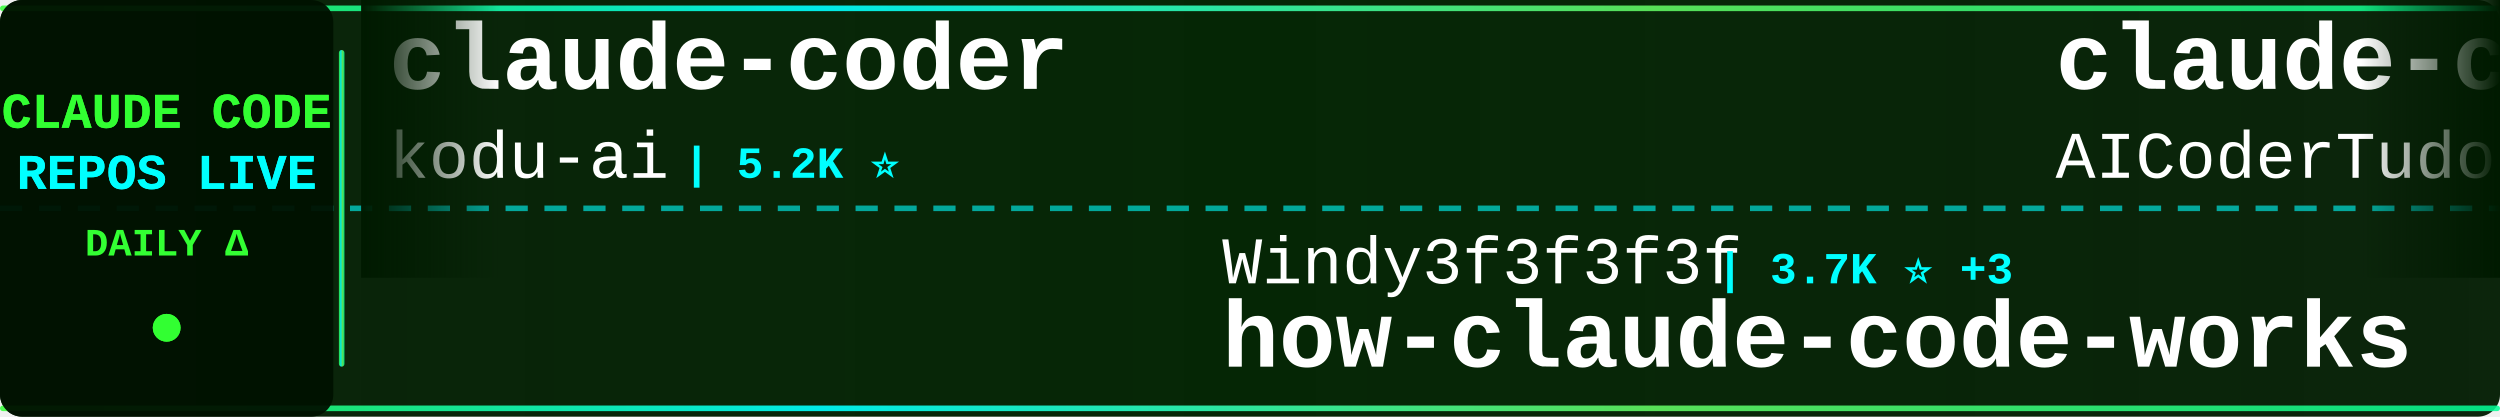
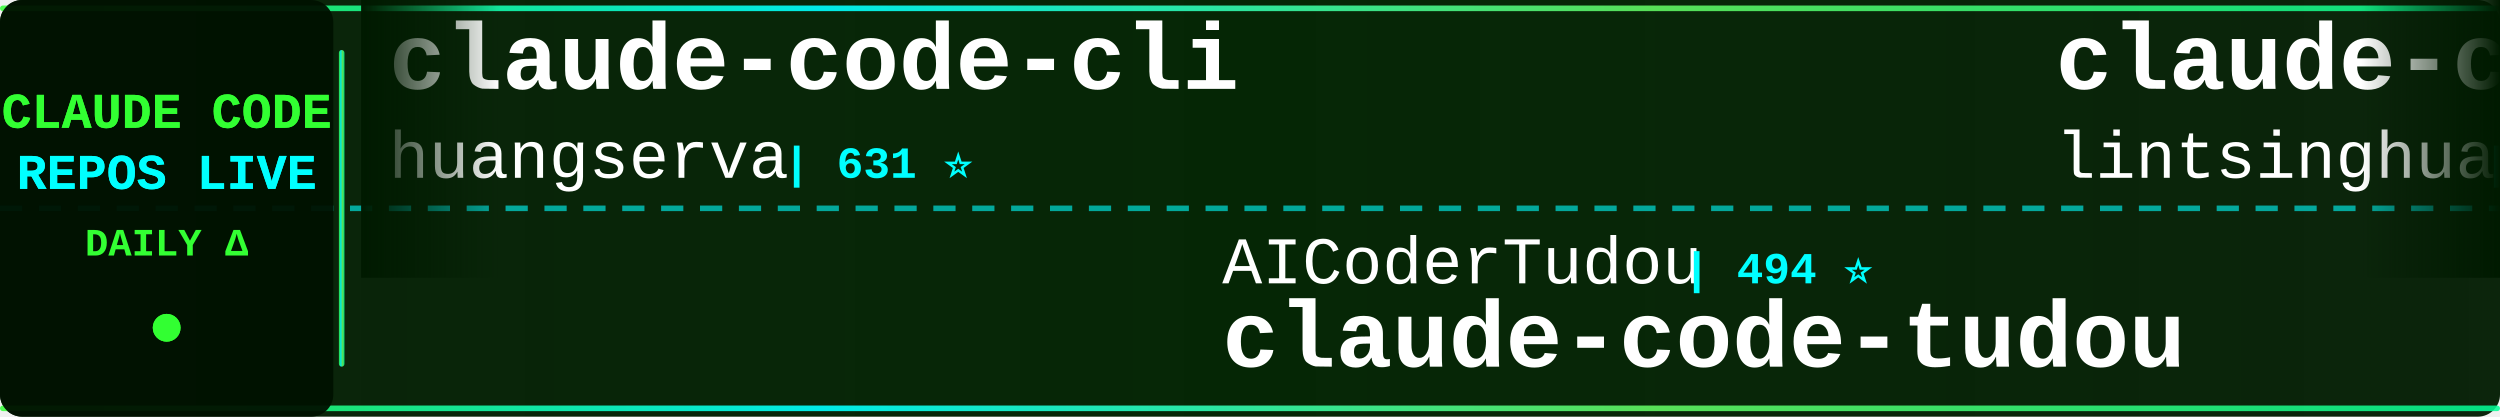
<svg xmlns="http://www.w3.org/2000/svg" width="900" height="150">
  <defs>
    <linearGradient id="tickerBg" x1="0%" y1="0%" x2="100%" y2="0%">
      <stop offset="0%" style="stop-color:#001a00;stop-opacity:0.95" />
      <stop offset="50%" style="stop-color:#002200;stop-opacity:0.98" />
      <stop offset="100%" style="stop-color:#001a00;stop-opacity:0.95" />
    </linearGradient>
    <linearGradient id="borderGrad" x1="0%" y1="0%" x2="100%" y2="0%">
      <stop offset="0%" style="stop-color:#33ff33;stop-opacity:0.85">
        <animate attributeName="stop-opacity" values="0.85;1;0.85" dur="2s" repeatCount="indefinite" />
      </stop>
      <stop offset="33%" style="stop-color:#00ffff;stop-opacity:0.9">
        <animate attributeName="stop-opacity" values="0.9;1;0.9" dur="2.2s" repeatCount="indefinite" />
      </stop>
      <stop offset="66%" style="stop-color:#66ff66;stop-opacity:0.85">
        <animate attributeName="stop-opacity" values="0.85;1;0.85" dur="1.8s" repeatCount="indefinite" />
      </stop>
      <stop offset="100%" style="stop-color:#00ff99;stop-opacity:0.85">
        <animate attributeName="stop-opacity" values="0.85;1;0.85" dur="2s" repeatCount="indefinite" />
      </stop>
    </linearGradient>
    <filter id="textGlow">
      <feGaussianBlur stdDeviation="0.1" result="coloredBlur" />
      <feMerge>
        <feMergeNode in="coloredBlur" />
        <feMergeNode in="SourceGraphic" />
      </feMerge>
    </filter>
    <filter id="metricGlow">
      <feGaussianBlur stdDeviation="0.2" result="coloredBlur" />
      <feMerge>
        <feMergeNode in="coloredBlur" />
        <feMergeNode in="SourceGraphic" />
      </feMerge>
    </filter>
    <linearGradient id="leftFade" x1="0%" y1="0%" x2="100%" y2="0%">
      <stop offset="0%" style="stop-color:#001a00;stop-opacity:1" />
      <stop offset="100%" style="stop-color:#001a00;stop-opacity:0" />
    </linearGradient>
    <linearGradient id="rightFade" x1="0%" y1="0%" x2="100%" y2="0%">
      <stop offset="0%" style="stop-color:#001a00;stop-opacity:0" />
      <stop offset="100%" style="stop-color:#001a00;stop-opacity:1" />
    </linearGradient>
  </defs>
  <rect width="900" height="150" fill="url(#tickerBg)" rx="8" />
  <rect x="0" y="2" width="900" height="2" fill="url(#borderGrad)" rx="1" />
  <rect x="0" y="146" width="900" height="2" fill="url(#borderGrad)" rx="1" />
  <line x1="0" y1="75" x2="900" y2="75" stroke="#00ffff" stroke-width="2" stroke-dasharray="8 6" opacity="0.6" />
  <rect x="0" y="0" width="120" height="150" fill="#001100" opacity="0.95" rx="8" />
  <text x="60" y="46" font-family="'Courier New', monospace" font-size="18" font-weight="bold" fill="#33ff33" text-anchor="middle" filter="url(#textGlow)">
    CLAUDE CODE
  </text>
  <text x="60" y="68" font-family="'Courier New', monospace" font-size="18" font-weight="bold" fill="#00ffff" text-anchor="middle" filter="url(#textGlow)">
    REPOS LIVE
  </text>
  <text x="60" y="92" font-family="'Courier New', monospace" font-size="14" font-weight="bold" fill="#33ff33" text-anchor="middle">
    DAILY Δ
  </text>
  <circle cx="60" cy="118" r="5" fill="#33ff33" filter="url(#metricGlow)">
    <animate attributeName="r" values="4;6;4" dur="1.5s" repeatCount="indefinite" />
    <animate attributeName="opacity" values="0.6;1;0.6" dur="1.5s" repeatCount="indefinite" />
  </circle>
  <rect x="122" y="18" width="2" height="114" fill="url(#borderGrad)" rx="1" />
  <clipPath id="tickerClip">
    <rect x="130" y="0" width="770" height="150" />
  </clipPath>
  <g clip-path="url(#tickerClip)">
    <g id="tickerItems">
      <animateTransform attributeName="transform" attributeType="XML" type="translate" from="0 0" to="-3000 0" dur="54s" repeatCount="indefinite" />
      <g transform="translate(0, 0)">
-         <text x="140" y="32" font-family="'Courier New', monospace" font-size="34" font-weight="bold" fill="#ffffff">claude-coder</text>
-         <text x="140" y="64" font-family="'Courier New', monospace" font-size="24" font-weight="normal" fill="#ffffff" opacity="1.0">kodu-ai</text>
-         <text x="246" y="64" font-family="'Courier New', monospace" font-size="16" font-weight="bold" fill="#00ffff"> | 5.2K ⭐</text>
+         <text x="140" y="32" font-family="'Courier New', monospace" font-size="34" font-weight="bold" fill="#ffffff">claude-code-cli</text>
+         <text x="140" y="64" font-family="'Courier New', monospace" font-size="24" font-weight="normal" fill="#ffffff" opacity="1.0">huangserva</text>
+         <text x="282" y="64" font-family="'Courier New', monospace" font-size="16" font-weight="bold" fill="#00ffff"> | 631 ⭐</text>
      </g>
      <g transform="translate(300, 0)">
-         <text x="140" y="102" font-family="'Courier New', monospace" font-size="24" font-weight="normal" fill="#ffffff" opacity="1.0">Windy3f3f3f3f</text>
-         <text x="318" y="102" font-family="'Courier New', monospace" font-size="16" font-weight="bold" fill="#00ffff"> | 3.7K ⭐ +3</text>
-         <text x="140" y="132" font-family="'Courier New', monospace" font-size="34" font-weight="bold" fill="#ffffff">how-claude-code-works</text>
+         <text x="140" y="102" font-family="'Courier New', monospace" font-size="24" font-weight="normal" fill="#ffffff" opacity="1.0">AICoderTudou</text>
+         <text x="306" y="102" font-family="'Courier New', monospace" font-size="16" font-weight="bold" fill="#00ffff"> | 494 ⭐</text>
+         <text x="140" y="132" font-family="'Courier New', monospace" font-size="34" font-weight="bold" fill="#ffffff">claude-code-tudou</text>
      </g>
      <g transform="translate(600, 0)">
-         <text x="140" y="32" font-family="'Courier New', monospace" font-size="34" font-weight="bold" fill="#ffffff">claude-code-tudou</text>
-         <text x="140" y="64" font-family="'Courier New', monospace" font-size="24" font-weight="normal" fill="#ffffff" opacity="1.0">AICoderTudou</text>
-         <text x="306" y="64" font-family="'Courier New', monospace" font-size="16" font-weight="bold" fill="#00ffff"> | 494 ⭐</text>
+         <text x="140" y="32" font-family="'Courier New', monospace" font-size="34" font-weight="bold" fill="#ffffff">claude-code-book</text>
+         <text x="140" y="64" font-family="'Courier New', monospace" font-size="24" font-weight="normal" fill="#ffffff" opacity="1.0">lintsinghua</text>
+         <text x="294" y="64" font-family="'Courier New', monospace" font-size="16" font-weight="bold" fill="#00ffff"> | 4.3K ⭐</text>
      </g>
      <g transform="translate(900, 0)">
-         <text x="140" y="102" font-family="'Courier New', monospace" font-size="24" font-weight="normal" fill="#ffffff" opacity="1.0">repowise-dev</text>
-         <text x="306" y="102" font-family="'Courier New', monospace" font-size="16" font-weight="bold" fill="#00ffff"> | 1.2K ⭐</text>
-         <text x="140" y="132" font-family="'Courier New', monospace" font-size="34" font-weight="bold" fill="#ffffff">claude-code-prompts</text>
+         <text x="140" y="102" font-family="'Courier New', monospace" font-size="24" font-weight="normal" fill="#ffffff" opacity="1.0">KPR111</text>
+         <text x="234" y="102" font-family="'Courier New', monospace" font-size="16" font-weight="bold" fill="#00ffff"> | 18 ⭐</text>
+         <text x="140" y="132" font-family="'Courier New', monospace" font-size="34" font-weight="bold" fill="#ffffff">Claude-Code</text>
      </g>
      <g transform="translate(1200, 0)">
-         <text x="140" y="32" font-family="'Courier New', monospace" font-size="34" font-weight="bold" fill="#ffffff">claude-code-from-source</text>
-         <text x="140" y="64" font-family="'Courier New', monospace" font-size="24" font-weight="normal" fill="#ffffff" opacity="1.0">alejandrobalderas</text>
-         <text x="366" y="64" font-family="'Courier New', monospace" font-size="16" font-weight="bold" fill="#00ffff"> | 2.9K ⭐ +1</text>
+         <text x="140" y="32" font-family="'Courier New', monospace" font-size="34" font-weight="bold" fill="#ffffff">claude-code-proxy</text>
+         <text x="140" y="64" font-family="'Courier New', monospace" font-size="24" font-weight="normal" fill="#ffffff" opacity="1.0">fuergaosi233</text>
+         <text x="306" y="64" font-family="'Courier New', monospace" font-size="16" font-weight="bold" fill="#00ffff"> | 2.8K ⭐</text>
      </g>
      <g transform="translate(1500, 0)">
-         <text x="140" y="102" font-family="'Courier New', monospace" font-size="24" font-weight="normal" fill="#ffffff" opacity="1.0">andrew-kramer-inno</text>
-         <text x="378" y="102" font-family="'Courier New', monospace" font-size="16" font-weight="bold" fill="#00ffff"> | 595 ⭐</text>
-         <text x="140" y="132" font-family="'Courier New', monospace" font-size="34" font-weight="bold" fill="#ffffff">claude-code-source-build</text>
+         <text x="140" y="102" font-family="'Courier New', monospace" font-size="24" font-weight="normal" fill="#ffffff" opacity="1.0">OneRedOak</text>
+         <text x="270" y="102" font-family="'Courier New', monospace" font-size="16" font-weight="bold" fill="#00ffff"> | 3.9K ⭐</text>
+         <text x="140" y="132" font-family="'Courier New', monospace" font-size="34" font-weight="bold" fill="#ffffff">claude-code-workflows</text>
      </g>
      <g transform="translate(1800, 0)">
-         <text x="140" y="32" font-family="'Courier New', monospace" font-size="34" font-weight="bold" fill="#ffffff">claude-code-reverse</text>
-         <text x="140" y="64" font-family="'Courier New', monospace" font-size="24" font-weight="normal" fill="#ffffff" opacity="1.0">Yuyz0112</text>
-         <text x="258" y="64" font-family="'Courier New', monospace" font-size="16" font-weight="bold" fill="#00ffff"> | 2.4K ⭐</text>
+         <text x="140" y="32" font-family="'Courier New', monospace" font-size="34" font-weight="bold" fill="#ffffff">claude-code-rust</text>
+         <text x="140" y="64" font-family="'Courier New', monospace" font-size="24" font-weight="normal" fill="#ffffff" opacity="1.0">lorryjovens-hub</text>
+         <text x="342" y="64" font-family="'Courier New', monospace" font-size="16" font-weight="bold" fill="#00ffff"> | 1.7K ⭐</text>
      </g>
      <g transform="translate(2100, 0)">
-         <text x="140" y="102" font-family="'Courier New', monospace" font-size="24" font-weight="normal" fill="#ffffff" opacity="1.0">diet103</text>
-         <text x="246" y="102" font-family="'Courier New', monospace" font-size="16" font-weight="bold" fill="#00ffff"> | 10.0K ⭐</text>
-         <text x="140" y="132" font-family="'Courier New', monospace" font-size="34" font-weight="bold" fill="#ffffff">claude-code-infrastructu...</text>
+         <text x="140" y="102" font-family="'Courier New', monospace" font-size="24" font-weight="normal" fill="#ffffff" opacity="1.0">zstmfhy</text>
+         <text x="246" y="102" font-family="'Courier New', monospace" font-size="16" font-weight="bold" fill="#00ffff"> | 189 ⭐</text>
+         <text x="140" y="132" font-family="'Courier New', monospace" font-size="34" font-weight="bold" fill="#ffffff">Claude-code</text>
      </g>
      <g transform="translate(2400, 0)">
-         <text x="140" y="32" font-family="'Courier New', monospace" font-size="34" font-weight="bold" fill="#ffffff">claude-code-source-code-...</text>
-         <text x="140" y="64" font-family="'Courier New', monospace" font-size="24" font-weight="normal" fill="#ffffff" opacity="1.0">ghuntley</text>
-         <text x="258" y="64" font-family="'Courier New', monospace" font-size="16" font-weight="bold" fill="#00ffff"> | 992 ⭐</text>
+         <text x="140" y="32" font-family="'Courier New', monospace" font-size="34" font-weight="bold" fill="#ffffff">awesome-claude-code-plug...</text>
+         <text x="140" y="64" font-family="'Courier New', monospace" font-size="24" font-weight="normal" fill="#ffffff" opacity="1.0">ccplugins</text>
+         <text x="270" y="64" font-family="'Courier New', monospace" font-size="16" font-weight="bold" fill="#00ffff"> | 952 ⭐</text>
      </g>
      <g transform="translate(2700, 0)">
-         <text x="140" y="102" font-family="'Courier New', monospace" font-size="24" font-weight="normal" fill="#ffffff" opacity="1.0">darcyegb</text>
-         <text x="258" y="102" font-family="'Courier New', monospace" font-size="16" font-weight="bold" fill="#00ffff"> | 768 ⭐</text>
-         <text x="140" y="132" font-family="'Courier New', monospace" font-size="34" font-weight="bold" fill="#ffffff">ClaudeCodeAgents</text>
+         <text x="140" y="102" font-family="'Courier New', monospace" font-size="24" font-weight="normal" fill="#ffffff" opacity="1.0">disler</text>
+         <text x="234" y="102" font-family="'Courier New', monospace" font-size="16" font-weight="bold" fill="#00ffff"> | 3.9K ⭐</text>
+         <text x="140" y="132" font-family="'Courier New', monospace" font-size="34" font-weight="bold" fill="#ffffff">claude-code-hooks-master...</text>
      </g>
      <g transform="translate(3000, 0)">
-         <text x="140" y="32" font-family="'Courier New', monospace" font-size="34" font-weight="bold" fill="#ffffff">claude-coder</text>
-         <text x="140" y="64" font-family="'Courier New', monospace" font-size="24" font-weight="normal" fill="#ffffff" opacity="1.0">kodu-ai</text>
-         <text x="246" y="64" font-family="'Courier New', monospace" font-size="16" font-weight="bold" fill="#00ffff"> | 5.2K ⭐</text>
+         <text x="140" y="32" font-family="'Courier New', monospace" font-size="34" font-weight="bold" fill="#ffffff">claude-code-cli</text>
+         <text x="140" y="64" font-family="'Courier New', monospace" font-size="24" font-weight="normal" fill="#ffffff" opacity="1.0">huangserva</text>
+         <text x="282" y="64" font-family="'Courier New', monospace" font-size="16" font-weight="bold" fill="#00ffff"> | 631 ⭐</text>
      </g>
      <g transform="translate(3300, 0)">
-         <text x="140" y="102" font-family="'Courier New', monospace" font-size="24" font-weight="normal" fill="#ffffff" opacity="1.0">Windy3f3f3f3f</text>
-         <text x="318" y="102" font-family="'Courier New', monospace" font-size="16" font-weight="bold" fill="#00ffff"> | 3.7K ⭐ +3</text>
-         <text x="140" y="132" font-family="'Courier New', monospace" font-size="34" font-weight="bold" fill="#ffffff">how-claude-code-works</text>
+         <text x="140" y="102" font-family="'Courier New', monospace" font-size="24" font-weight="normal" fill="#ffffff" opacity="1.0">AICoderTudou</text>
+         <text x="306" y="102" font-family="'Courier New', monospace" font-size="16" font-weight="bold" fill="#00ffff"> | 494 ⭐</text>
+         <text x="140" y="132" font-family="'Courier New', monospace" font-size="34" font-weight="bold" fill="#ffffff">claude-code-tudou</text>
      </g>
      <g transform="translate(3600, 0)">
-         <text x="140" y="32" font-family="'Courier New', monospace" font-size="34" font-weight="bold" fill="#ffffff">claude-code-tudou</text>
-         <text x="140" y="64" font-family="'Courier New', monospace" font-size="24" font-weight="normal" fill="#ffffff" opacity="1.0">AICoderTudou</text>
-         <text x="306" y="64" font-family="'Courier New', monospace" font-size="16" font-weight="bold" fill="#00ffff"> | 494 ⭐</text>
+         <text x="140" y="32" font-family="'Courier New', monospace" font-size="34" font-weight="bold" fill="#ffffff">claude-code-book</text>
+         <text x="140" y="64" font-family="'Courier New', monospace" font-size="24" font-weight="normal" fill="#ffffff" opacity="1.0">lintsinghua</text>
+         <text x="294" y="64" font-family="'Courier New', monospace" font-size="16" font-weight="bold" fill="#00ffff"> | 4.3K ⭐</text>
      </g>
      <g transform="translate(3900, 0)">
-         <text x="140" y="102" font-family="'Courier New', monospace" font-size="24" font-weight="normal" fill="#ffffff" opacity="1.0">repowise-dev</text>
-         <text x="306" y="102" font-family="'Courier New', monospace" font-size="16" font-weight="bold" fill="#00ffff"> | 1.2K ⭐</text>
-         <text x="140" y="132" font-family="'Courier New', monospace" font-size="34" font-weight="bold" fill="#ffffff">claude-code-prompts</text>
+         <text x="140" y="102" font-family="'Courier New', monospace" font-size="24" font-weight="normal" fill="#ffffff" opacity="1.0">KPR111</text>
+         <text x="234" y="102" font-family="'Courier New', monospace" font-size="16" font-weight="bold" fill="#00ffff"> | 18 ⭐</text>
+         <text x="140" y="132" font-family="'Courier New', monospace" font-size="34" font-weight="bold" fill="#ffffff">Claude-Code</text>
      </g>
    </g>
  </g>
  <rect x="130" y="0" width="50" height="100" fill="url(#leftFade)" />
  <rect x="850" y="0" width="50" height="100" fill="url(#rightFade)" />
</svg>
